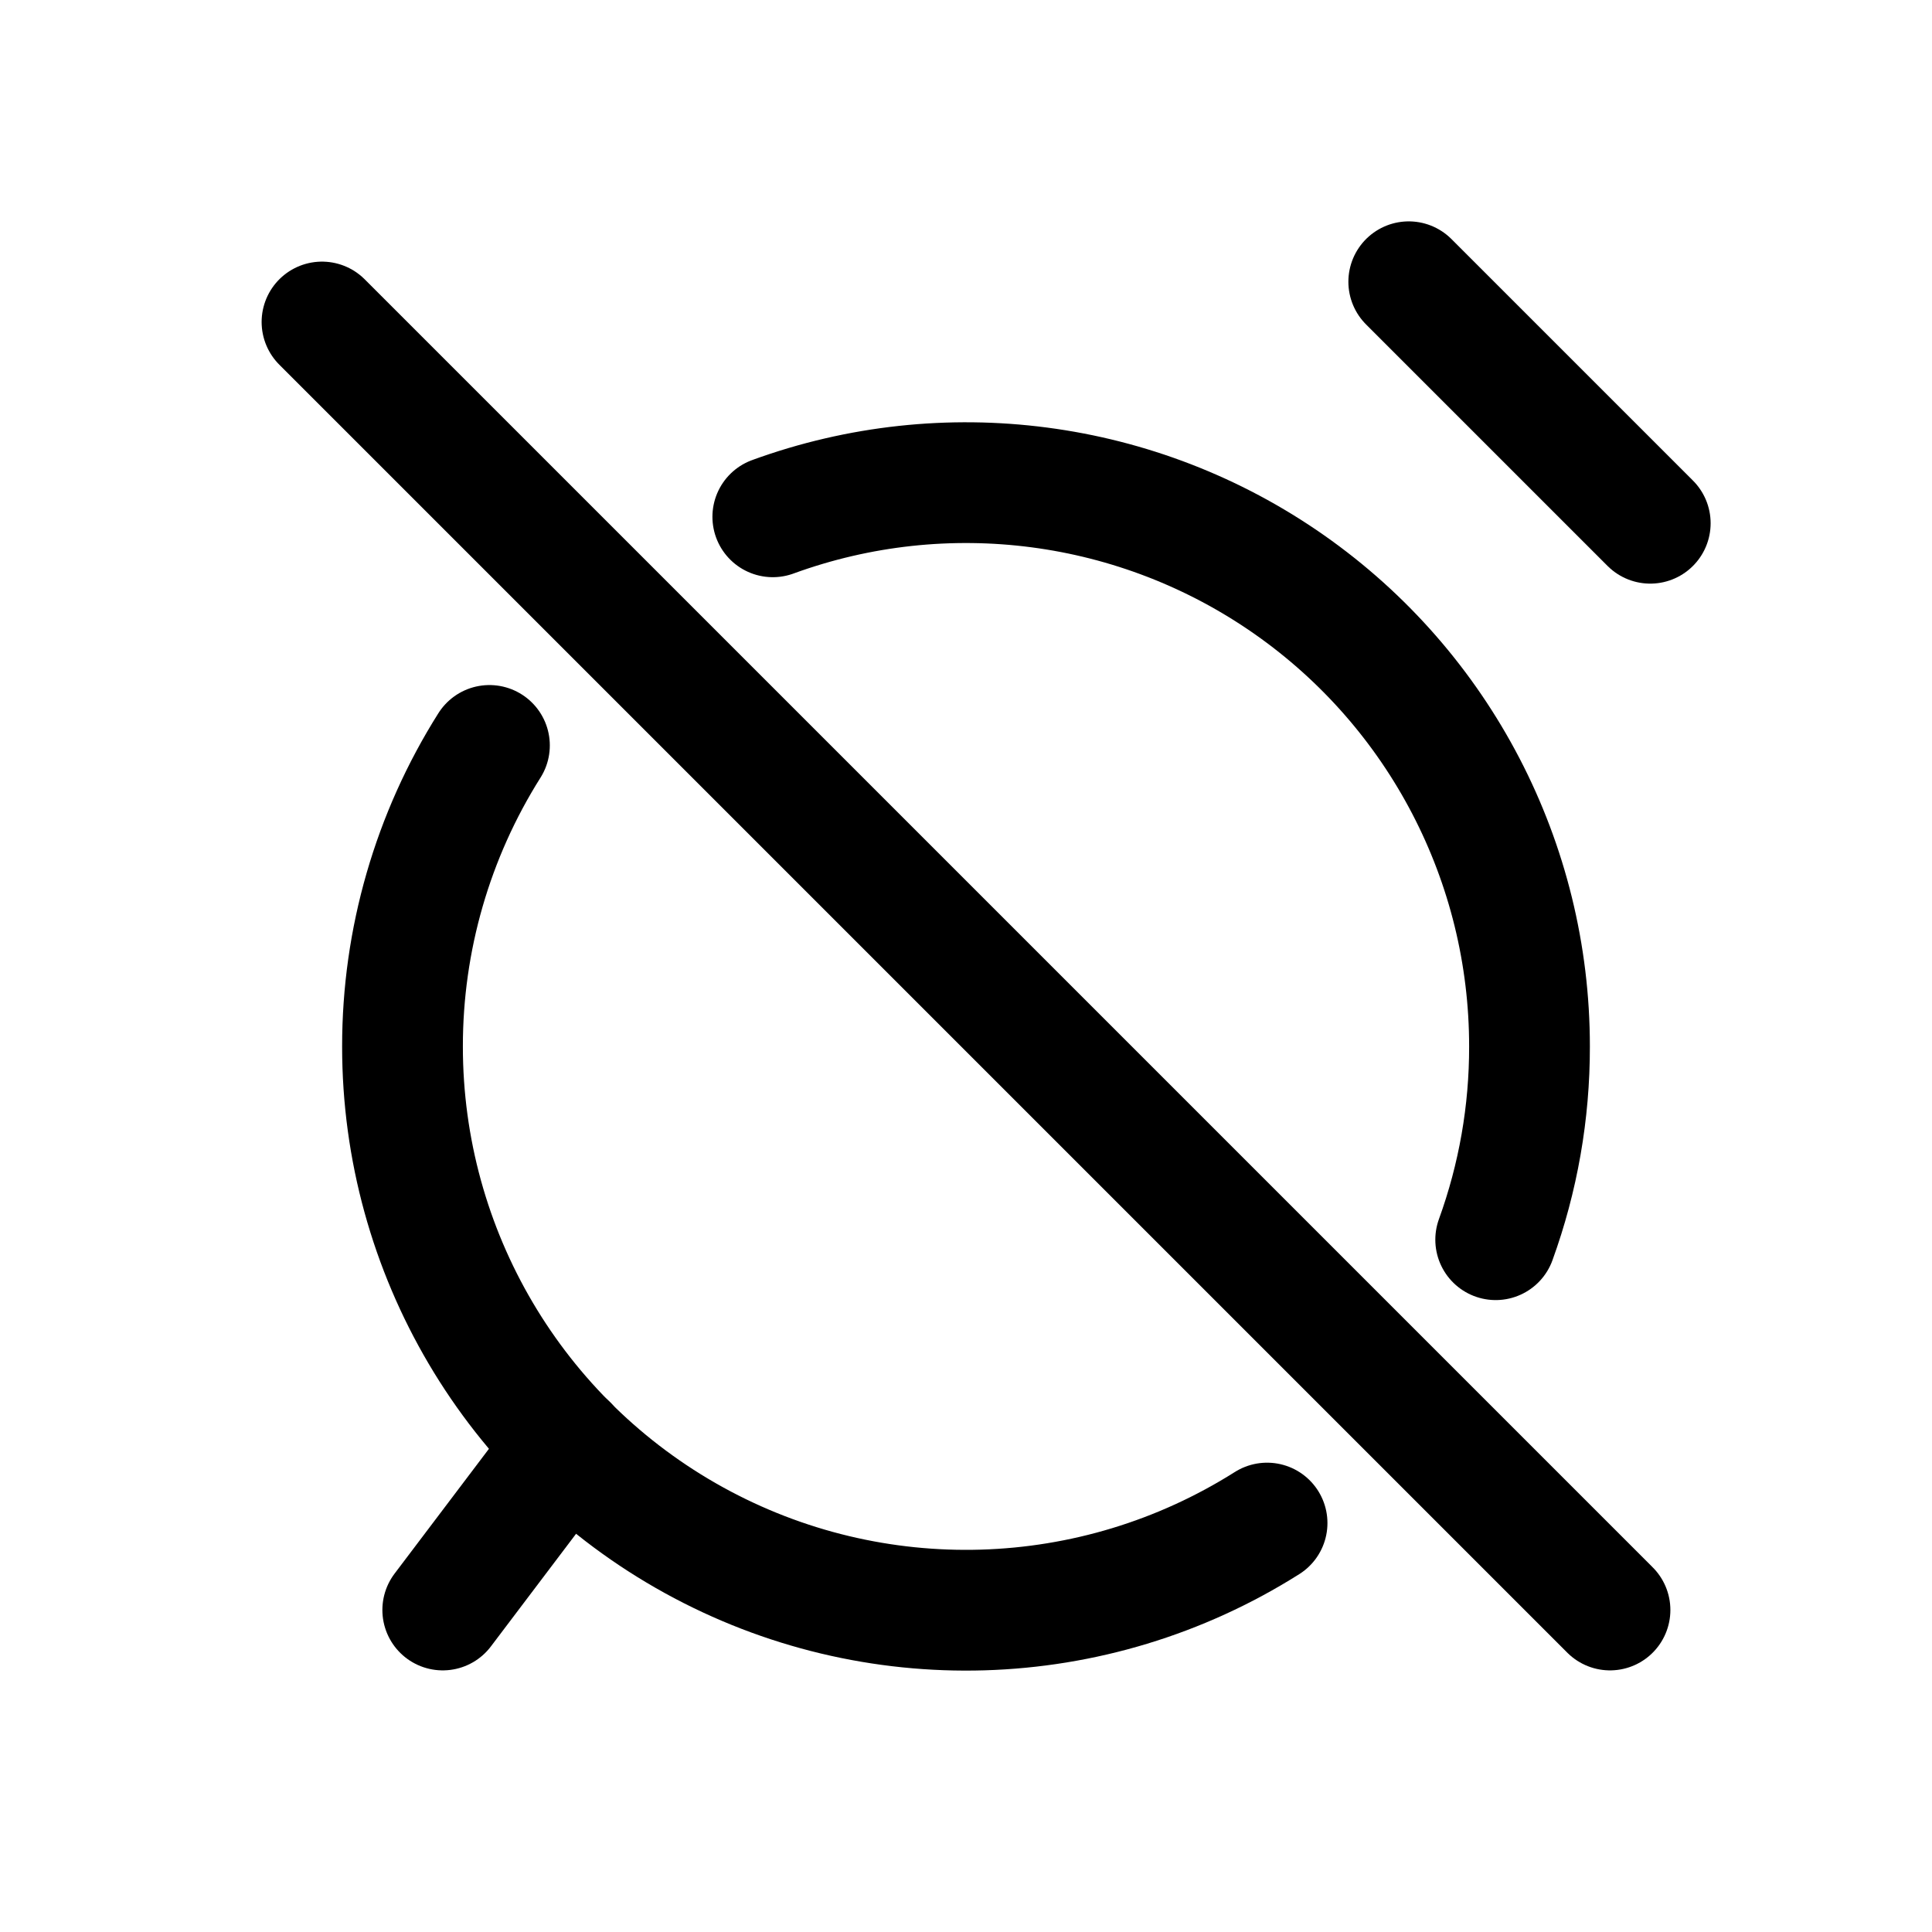
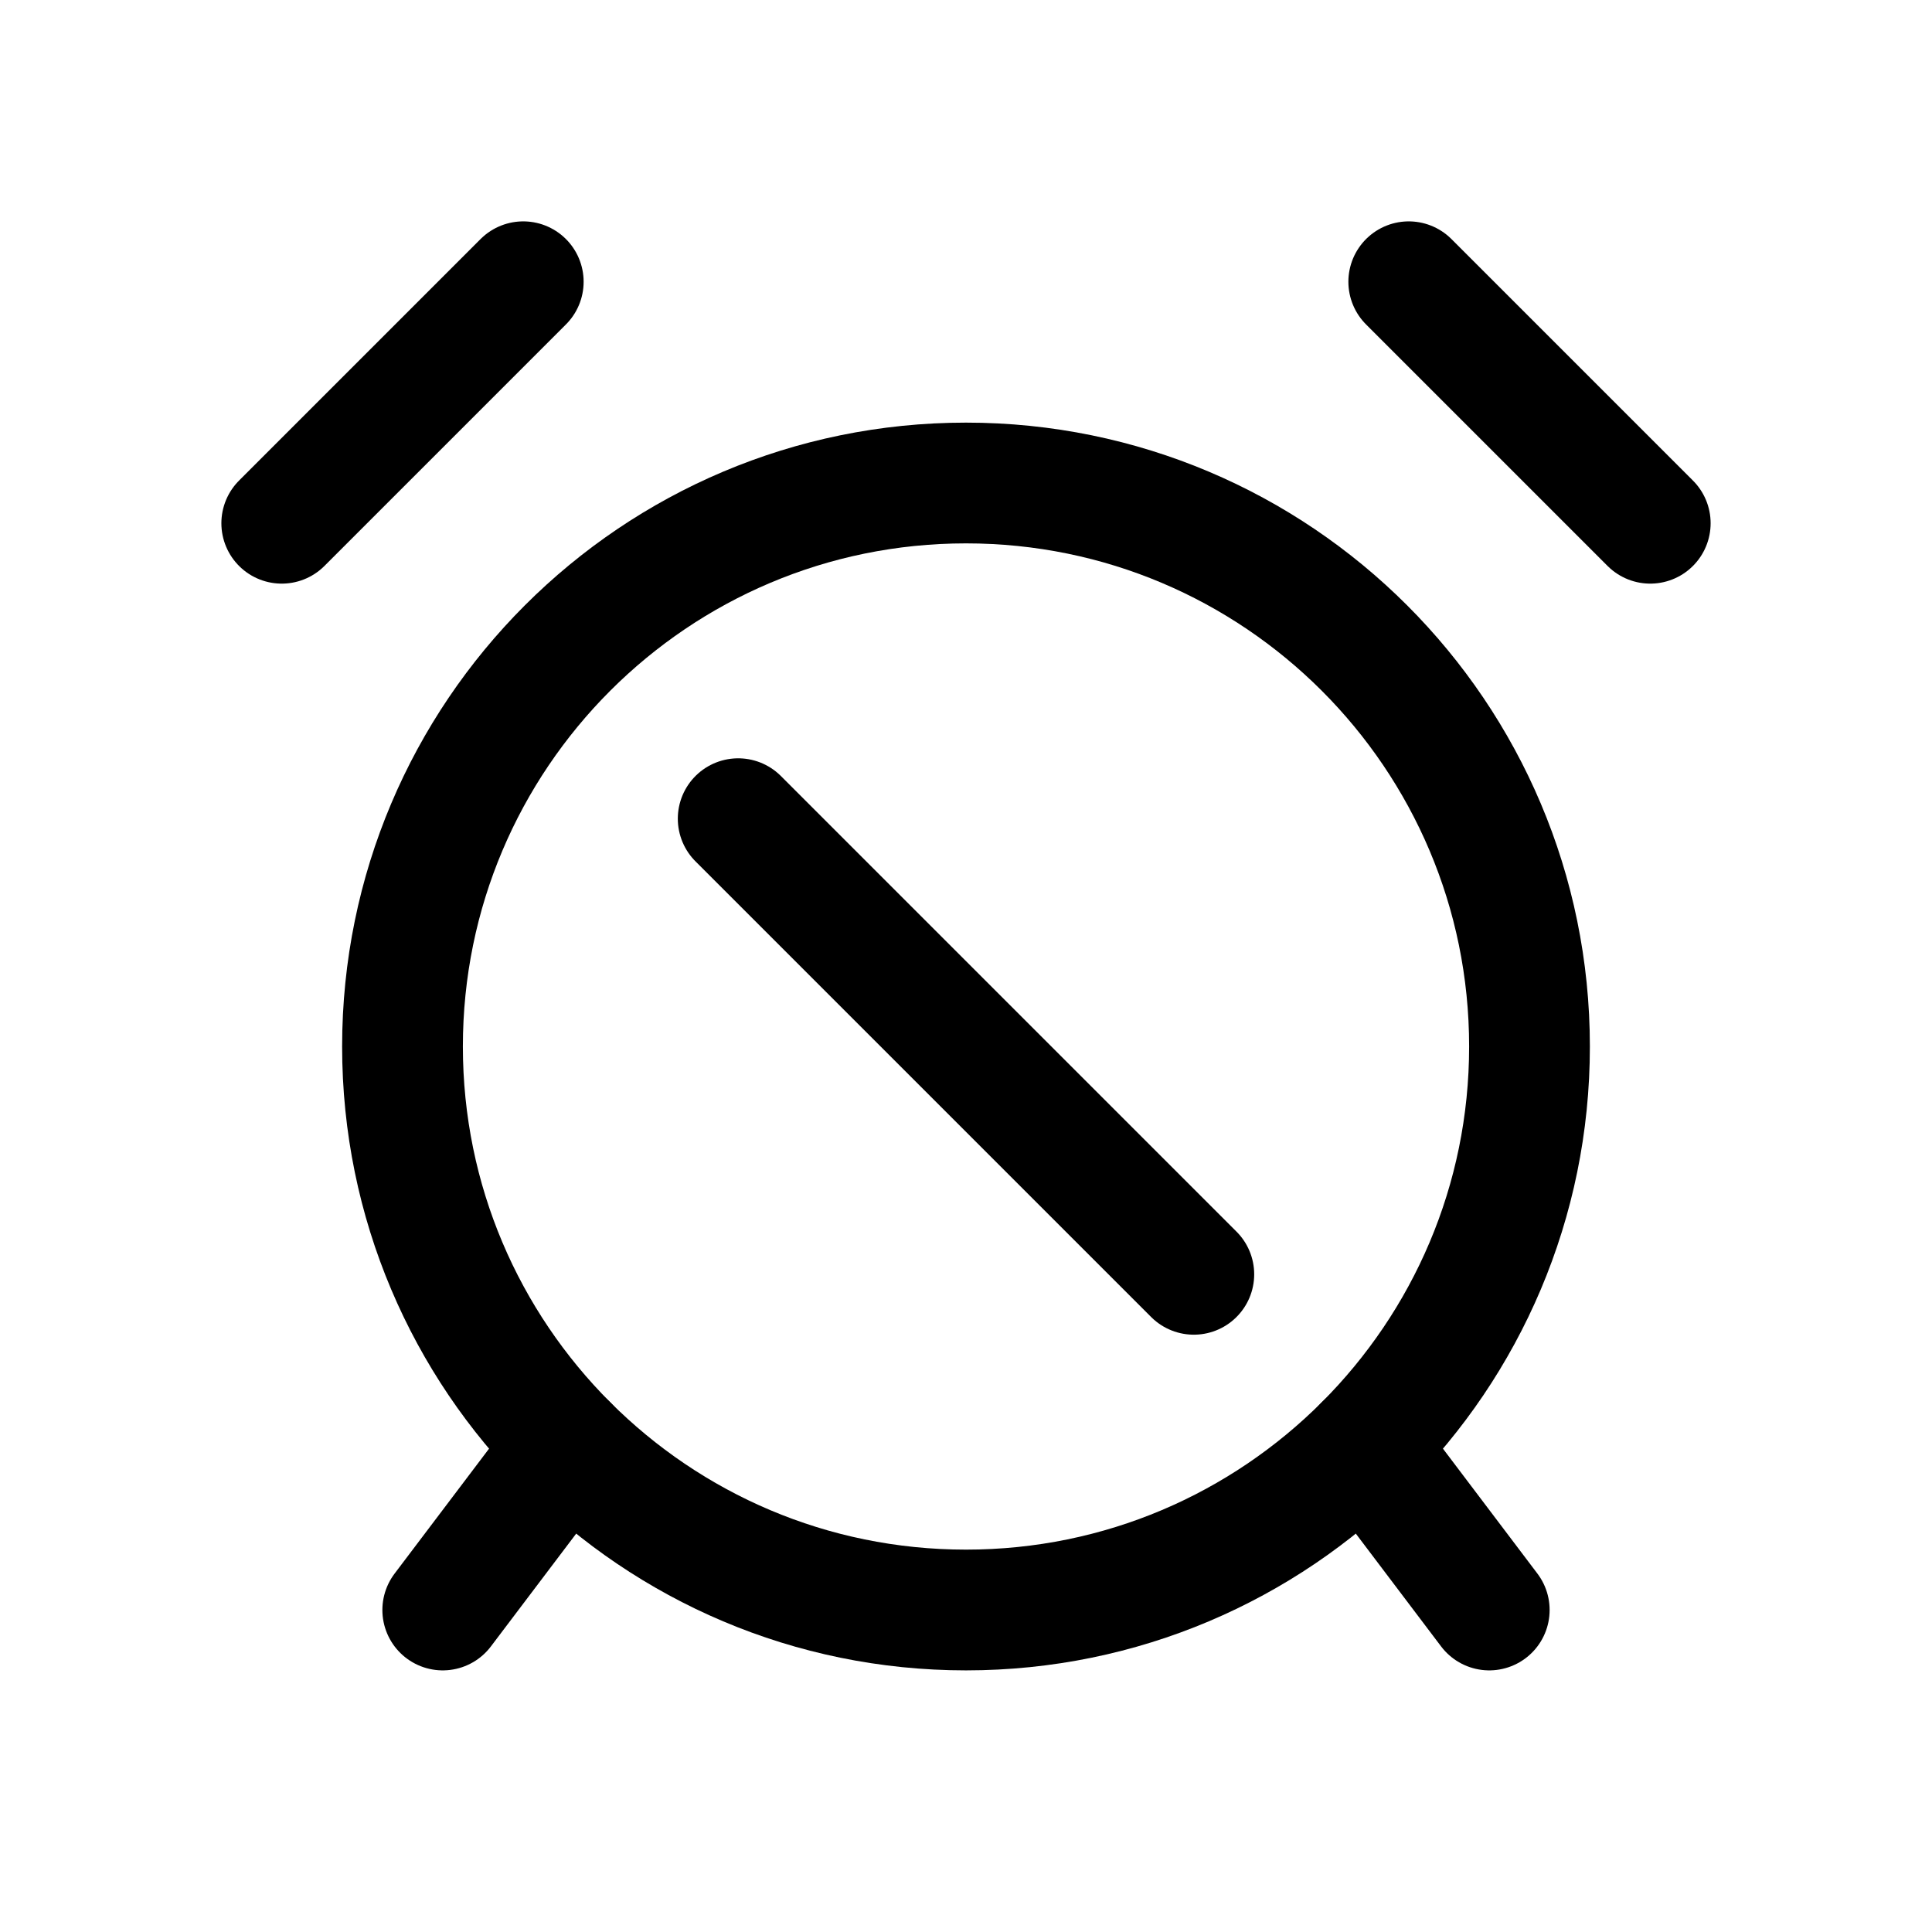
<svg xmlns="http://www.w3.org/2000/svg" viewBox="0 0 24 24" fill="none" stroke="currentColor" stroke-width="1.5" stroke-linecap="round" stroke-linejoin="round">
-   <path d="M9.6 6.42A7 7 0 0 1 19 13A7 7 0 0 1 18.58 15.4" />
-   <path d="M15.74 18.92A7 7 0 0 1 5 13A7 7 0 0 1 6.08 9.26" />
-   <path d="M20.5 6.5L17.5 3.5" />
-   <path d="M7.05 17.95L5.5 20" />
-   <path d="m4 4 16 16" />
+   <circle cx="12" cy="13" r="7" />
+   <path d="M3.5 6.5 6.5 3.5" />
+   <path d="M20.5 6.5 17.5 3.5" />
+   <path d="M7.05 17.95 5.5 20" />
+   <path d="M16.95 17.95 18.5 20" />
+   <path d="M9.17 10.17 14.83 15.83" />
</svg>
